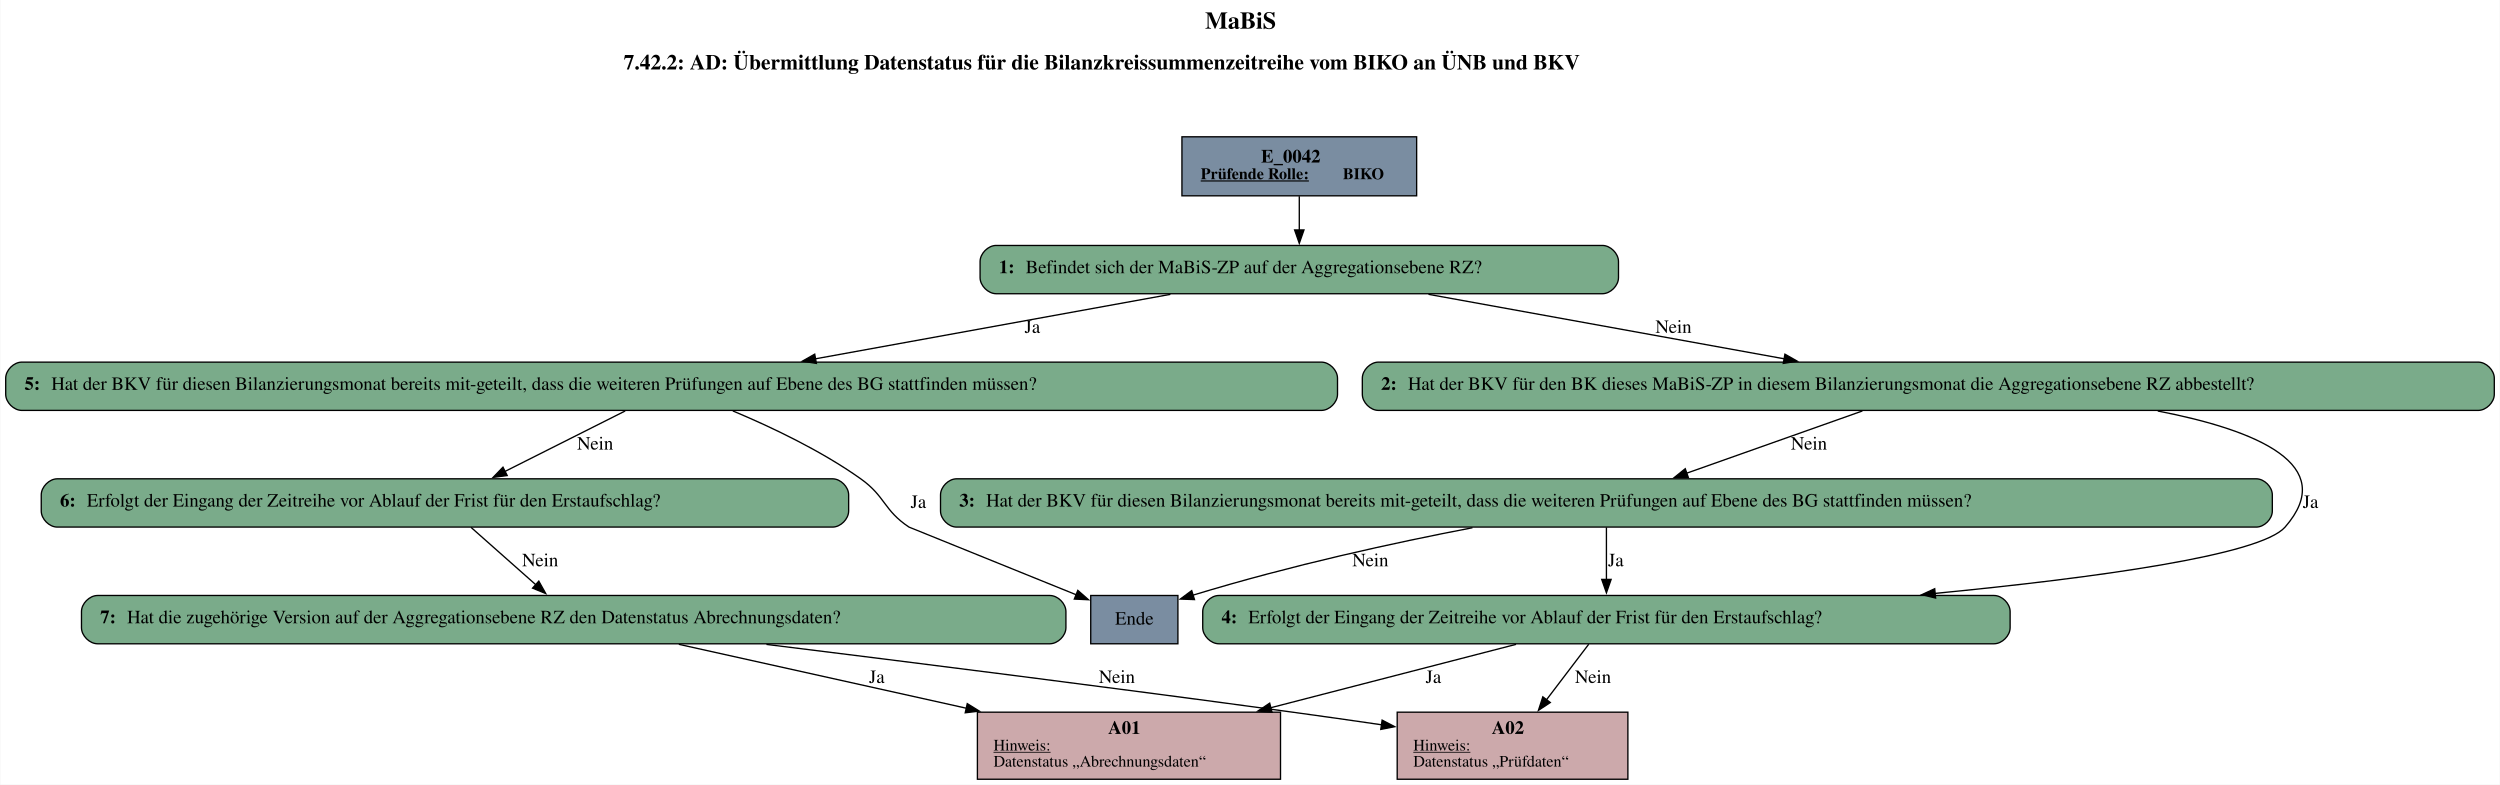
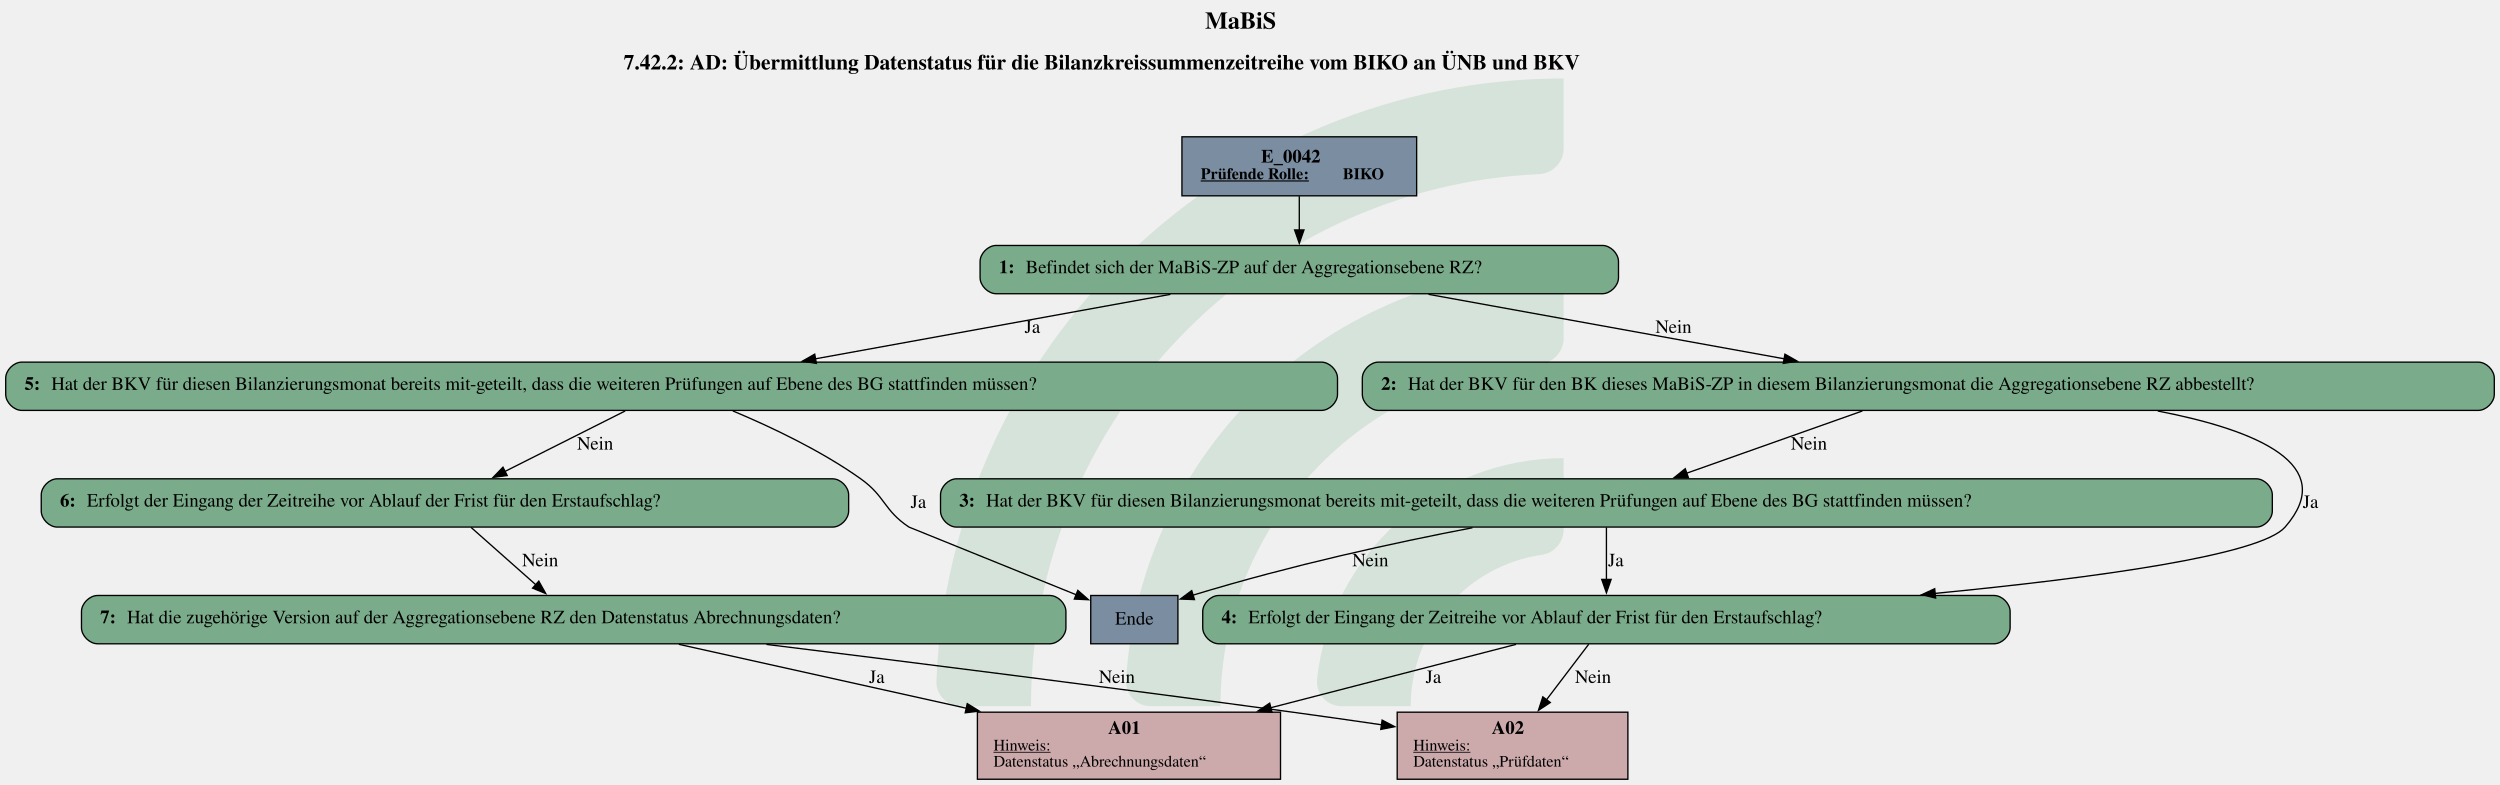
- <svg xmlns="http://www.w3.org/2000/svg" width="1864pt" height="585pt" viewBox="0.00 0.00 1863.50 585.00">
-   <g id="graph0" class="graph" transform="scale(1 1) rotate(0) translate(4 581)">
-     <polygon fill="white" stroke="none" points="-4,4 -4,-581 1859.5,-581 1859.5,4 -4,4" />
-     <text text-anchor="start" x="894.25" y="-559.6" font-family="Times,serif" font-weight="bold" font-size="18.00">MaBiS</text>
-     <text text-anchor="start" x="460.75" y="-529.2" font-family="Times,serif" font-weight="bold" font-size="16.00">7.42.2: AD: Übermittlung Datenstatus für die Bilanzkreissummenzeitreihe vom BIKO an ÜNB und BKV</text>
-     <g id="node1" class="node">
-       <polygon fill="#7a8da1" stroke="black" points="1052,-479 877,-479 877,-435 1052,-435 1052,-479" />
-       <text text-anchor="start" x="936" y="-459.8" font-family="Times,serif" font-weight="bold" font-size="14.00">E_0042</text>
-       <text text-anchor="start" x="891" y="-447.4" font-family="Times,serif" font-weight="bold" text-decoration="underline" font-size="12.00">Prüfende Rolle:</text>
-       <text text-anchor="start" x="997" y="-447.4" font-family="Times,serif" font-weight="bold" font-size="12.00"> BIKO</text>
+ <svg xmlns="http://www.w3.org/2000/svg" version="1.1" width="2485.333px" viewBox="0 0 2485.333 780.0" height="780.0px">
+   <g>
+     <g transform="translate(930.8981, 78) scale(1 1) translate(0, 0) scale(3.52764 3.52764) ">
+       <defs id="defs2">
+         <clipPath clipPathUnits="userSpaceOnUse" id="clipPath23">
+           <path d="M 0,568.156 H 579.236 V 0 H 0 Z" id="path21" />
+         </clipPath>
+       </defs>
+       <g id="layer1" transform="translate(-16.54194,-55.30527)">
+         <g id="g19" clip-path="url(#clipPath23)" transform="matrix(0.3527778,0,0,-0.3527778,0.01017023,243.7368)" style="opacity:0.2">
+           <g id="g25" transform="translate(122.444,32.7195)">
+             <path d="m 0,0 h -56.104 c -11,0 -19.898,9.123 -19.463,20.115 10.594,267.191 231.277,481.302 501.029,481.302 v -56.02 c 0,-10.98 -8.688,-19.892 -19.658,-20.393 C 180.29,414.697 0,228.005 0,0" style="fill:#6ead83;fill-opacity:1;fill-rule:nonzero;stroke:none" id="path27" />
+           </g>
+           <g id="g29" transform="translate(273.7828,32.7195)">
+             <path d="m 0,0 h -55.926 c -11.228,0 -20.091,9.482 -19.435,20.69 10.744,183.439 163.389,329.388 349.485,329.388 v -56.263 c 0,-10.709 -8.273,-19.617 -18.957,-20.35 C 112.819,263.696 0,144.774 0,0" style="fill:#6ead83;fill-opacity:1;fill-rule:nonzero;stroke:none" id="path31" />
+           </g>
+           <g id="g33" transform="translate(425.7667,32.7195)">
+             <path d="m 0,0 h -55.445 c -11.653,0 -20.604,10.17 -19.334,21.753 10.866,99.032 95.031,176.341 196.919,176.341 v -57.011 c 0,-10.046 -7.283,-18.755 -17.229,-20.165 C 45.688,112.522 0,61.497 0,0" style="fill:#6ead83;fill-opacity:1;fill-rule:nonzero;stroke:none" id="path35" />
+           </g>
+         </g>
+       </g>
    </g>
-     <g id="node2" class="node">
-       <path fill="#7aab8a" stroke="black" d="M1190.5,-398C1190.5,-398 738.5,-398 738.5,-398 732.5,-398 726.5,-392 726.5,-386 726.5,-386 726.5,-374 726.5,-374 726.5,-368 732.5,-362 738.5,-362 738.5,-362 1190.5,-362 1190.5,-362 1196.5,-362 1202.5,-368 1202.5,-374 1202.5,-374 1202.5,-386 1202.5,-386 1202.5,-392 1196.5,-398 1190.5,-398" />
-       <text text-anchor="start" x="740.5" y="-377.3" font-family="Times,serif" font-weight="bold" font-size="14.00">1: </text>
-       <text text-anchor="start" x="760.5" y="-377.3" font-family="Times,serif" font-size="14.00">Befindet sich der MaBiS-ZP auf der Aggregationsebene RZ?</text>
-     </g>
-     <g id="edge1" class="edge">
-       <path fill="none" stroke="black" d="M964.5,-434.71C964.5,-426.82 964.5,-417.75 964.5,-409.33" />
-       <polygon fill="black" stroke="black" points="968,-409.57 964.5,-399.57 961,-409.57 968,-409.57" />
-     </g>
-     <g id="node3" class="node">
-       <path fill="#7aab8a" stroke="black" d="M1843.5,-311C1843.5,-311 1023.5,-311 1023.5,-311 1017.5,-311 1011.5,-305 1011.5,-299 1011.5,-299 1011.5,-287 1011.5,-287 1011.5,-281 1017.5,-275 1023.5,-275 1023.5,-275 1843.5,-275 1843.5,-275 1849.5,-275 1855.5,-281 1855.5,-287 1855.5,-287 1855.5,-299 1855.5,-299 1855.5,-305 1849.5,-311 1843.5,-311" />
-       <text text-anchor="start" x="1025.5" y="-290.3" font-family="Times,serif" font-weight="bold" font-size="14.00">2: </text>
-       <text text-anchor="start" x="1045.5" y="-290.3" font-family="Times,serif" font-size="14.00">Hat der BKV für den BK dieses MaBiS-ZP in diesem Bilanzierungsmonat die Aggregationsebene RZ abbestellt?</text>
-     </g>
-     <g id="edge2" class="edge">
-       <path fill="none" stroke="black" d="M1060.82,-361.54C1138.02,-347.55 1246.26,-327.93 1326.21,-313.44" />
-       <polygon fill="black" stroke="black" points="1326.6,-316.93 1335.81,-311.7 1325.35,-310.04 1326.6,-316.93" />
-       <text text-anchor="middle" x="1243.5" y="-332.8" font-family="Times,serif" font-size="14.00">Nein</text>
-     </g>
-     <g id="node9" class="node">
-       <path fill="#7aab8a" stroke="black" d="M981,-311C981,-311 12,-311 12,-311 6,-311 0,-305 0,-299 0,-299 0,-287 0,-287 0,-281 6,-275 12,-275 12,-275 981,-275 981,-275 987,-275 993,-281 993,-287 993,-287 993,-299 993,-299 993,-305 987,-311 981,-311" />
-       <text text-anchor="start" x="14" y="-290.3" font-family="Times,serif" font-weight="bold" font-size="14.00">5: </text>
-       <text text-anchor="start" x="34" y="-290.3" font-family="Times,serif" font-size="14.00">Hat der BKV für diesen Bilanzierungsmonat bereits mit-geteilt, dass die weiteren Prüfungen auf Ebene des BG stattfinden müssen?</text>
-     </g>
-     <g id="edge3" class="edge">
-       <path fill="none" stroke="black" d="M868.38,-361.54C791.35,-347.55 683.34,-327.93 603.56,-313.44" />
-       <polygon fill="black" stroke="black" points="604.45,-310.05 593.98,-311.71 603.2,-316.94 604.45,-310.05" />
-       <text text-anchor="middle" x="765.5" y="-332.8" font-family="Times,serif" font-size="14.00">Ja</text>
-     </g>
-     <g id="node4" class="node">
-       <path fill="#7aab8a" stroke="black" d="M1678,-224C1678,-224 709,-224 709,-224 703,-224 697,-218 697,-212 697,-212 697,-200 697,-200 697,-194 703,-188 709,-188 709,-188 1678,-188 1678,-188 1684,-188 1690,-194 1690,-200 1690,-200 1690,-212 1690,-212 1690,-218 1684,-224 1678,-224" />
-       <text text-anchor="start" x="711" y="-203.3" font-family="Times,serif" font-weight="bold" font-size="14.00">3: </text>
-       <text text-anchor="start" x="731" y="-203.3" font-family="Times,serif" font-size="14.00">Hat der BKV für diesen Bilanzierungsmonat bereits mit-geteilt, dass die weiteren Prüfungen auf Ebene des BG stattfinden müssen?</text>
-     </g>
-     <g id="edge5" class="edge">
-       <path fill="none" stroke="black" d="M1384.35,-274.59C1346.42,-261.16 1293.76,-242.51 1253.36,-228.2" />
-       <polygon fill="black" stroke="black" points="1254.6,-224.93 1244.01,-224.89 1252.27,-231.53 1254.6,-224.93" />
-       <text text-anchor="middle" x="1344.5" y="-245.8" font-family="Times,serif" font-size="14.00">Nein</text>
-     </g>
-     <g id="node6" class="node">
-       <path fill="#7aab8a" stroke="black" d="M1482.5,-137C1482.5,-137 904.5,-137 904.5,-137 898.5,-137 892.5,-131 892.5,-125 892.5,-125 892.5,-113 892.5,-113 892.5,-107 898.5,-101 904.5,-101 904.5,-101 1482.5,-101 1482.5,-101 1488.5,-101 1494.5,-107 1494.5,-113 1494.5,-113 1494.5,-125 1494.5,-125 1494.5,-131 1488.5,-137 1482.5,-137" />
-       <text text-anchor="start" x="906.5" y="-116.3" font-family="Times,serif" font-weight="bold" font-size="14.00">4: </text>
-       <text text-anchor="start" x="926.5" y="-116.3" font-family="Times,serif" font-size="14.00">Erfolgt der Eingang der Zeitreihe vor Ablauf der Frist für den Erstaufschlag?</text>
-     </g>
-     <g id="edge4" class="edge">
-       <path fill="none" stroke="black" d="M1604.57,-274.56C1678.59,-260.23 1740.06,-234.37 1699.5,-188 1681.13,-166.99 1558.36,-150.2 1438.37,-138.55" />
-       <polygon fill="black" stroke="black" points="1438.94,-135.09 1428.65,-137.62 1438.27,-142.06 1438.94,-135.09" />
-       <text text-anchor="middle" x="1718.5" y="-202.3" font-family="Times,serif" font-size="14.00">Ja</text>
-     </g>
-     <g id="node5" class="node">
-       <polygon fill="#7a8da1" stroke="black" points="874,-137 809,-137 809,-101 874,-101 874,-137" />
-       <text text-anchor="middle" x="841.5" y="-115.3" font-family="Times,serif" font-size="14.00">Ende</text>
-     </g>
-     <g id="edge7" class="edge">
-       <path fill="none" stroke="black" d="M1093.62,-187.53C1035.07,-176.25 959.71,-159.94 884.88,-137.15" />
-       <polygon fill="black" stroke="black" points="886.36,-133.95 875.77,-134.34 884.29,-140.64 886.36,-133.95" />
-       <text text-anchor="middle" x="1017.5" y="-158.8" font-family="Times,serif" font-size="14.00">Nein</text>
-     </g>
-     <g id="edge6" class="edge">
-       <path fill="none" stroke="black" d="M1193.5,-187.8C1193.5,-176.58 1193.5,-161.67 1193.5,-148.69" />
-       <polygon fill="black" stroke="black" points="1197,-148.98 1193.5,-138.98 1190,-148.98 1197,-148.98" />
-       <text text-anchor="middle" x="1200.5" y="-158.8" font-family="Times,serif" font-size="14.00">Ja</text>
-     </g>
-     <g id="node7" class="node">
-       <polygon fill="#cca9ab" stroke="black" points="950.5,-50 724.5,-50 724.5,0 950.5,0 950.5,-50" />
-       <text text-anchor="start" x="822" y="-33.8" font-family="Times,serif" font-weight="bold" font-size="14.00">A01</text>
-       <text text-anchor="start" x="736.5" y="-21.4" font-family="Times,serif" text-decoration="underline" font-size="12.00">Hinweis:</text>
-       <text text-anchor="start" x="736.5" y="-9.4" font-family="Times,serif" font-size="12.00">Datenstatus „Abrechnungsdaten“</text>
-     </g>
-     <g id="edge8" class="edge">
-       <path fill="none" stroke="black" d="M1126.12,-100.59C1074.5,-87.25 1002.33,-68.6 943.06,-53.28" />
-       <polygon fill="black" stroke="black" points="944.18,-49.95 933.62,-50.84 942.43,-56.73 944.18,-49.95" />
-       <text text-anchor="middle" x="1064.5" y="-71.8" font-family="Times,serif" font-size="14.00">Ja</text>
-     </g>
-     <g id="node8" class="node">
-       <polygon fill="#cca9ab" stroke="black" points="1209.5,-50 1037.5,-50 1037.5,0 1209.5,0 1209.5,-50" />
-       <text text-anchor="start" x="1108" y="-33.8" font-family="Times,serif" font-weight="bold" font-size="14.00">A02</text>
-       <text text-anchor="start" x="1049.5" y="-21.4" font-family="Times,serif" text-decoration="underline" font-size="12.00">Hinweis:</text>
-       <text text-anchor="start" x="1049.5" y="-9.4" font-family="Times,serif" font-size="12.00">Datenstatus „Prüfdaten“</text>
-     </g>
-     <g id="edge9" class="edge">
-       <path fill="none" stroke="black" d="M1180.33,-100.7C1171.43,-89 1159.39,-73.17 1148.69,-59.1" />
-       <polygon fill="black" stroke="black" points="1151.65,-57.21 1142.81,-51.37 1146.08,-61.45 1151.65,-57.21" />
-       <text text-anchor="middle" x="1183.5" y="-71.8" font-family="Times,serif" font-size="14.00">Nein</text>
-     </g>
-     <g id="edge10" class="edge">
-       <path fill="none" stroke="black" d="M542.14,-274.62C570.84,-262.59 607.92,-245 637.5,-224 655.95,-210.9 654.64,-200.49 673.5,-188 673.59,-187.94 748.48,-157.64 798.23,-137.51" />
-       <polygon fill="black" stroke="black" points="799.37,-140.82 807.33,-133.83 796.75,-134.33 799.37,-140.82" />
-       <text text-anchor="middle" x="680.5" y="-202.3" font-family="Times,serif" font-size="14.00">Ja</text>
-     </g>
-     <g id="node10" class="node">
-       <path fill="#7aab8a" stroke="black" d="M616.5,-224C616.5,-224 38.5,-224 38.5,-224 32.5,-224 26.5,-218 26.5,-212 26.5,-212 26.5,-200 26.5,-200 26.5,-194 32.5,-188 38.5,-188 38.5,-188 616.5,-188 616.5,-188 622.5,-188 628.5,-194 628.5,-200 628.5,-200 628.5,-212 628.5,-212 628.5,-218 622.5,-224 616.5,-224" />
-       <text text-anchor="start" x="40.5" y="-203.3" font-family="Times,serif" font-weight="bold" font-size="14.00">6: </text>
-       <text text-anchor="start" x="60.5" y="-203.3" font-family="Times,serif" font-size="14.00">Erfolgt der Eingang der Zeitreihe vor Ablauf der Frist für den Erstaufschlag?</text>
-     </g>
-     <g id="edge11" class="edge">
-       <path fill="none" stroke="black" d="M461.89,-274.59C435.92,-261.53 400.15,-243.54 372.04,-229.4" />
-       <polygon fill="black" stroke="black" points="373.92,-226.43 363.41,-225.06 370.77,-232.68 373.92,-226.43" />
-       <text text-anchor="middle" x="439.5" y="-245.8" font-family="Times,serif" font-size="14.00">Nein</text>
-     </g>
-     <g id="node11" class="node">
-       <path fill="#7aab8a" stroke="black" d="M778.5,-137C778.5,-137 68.5,-137 68.5,-137 62.5,-137 56.5,-131 56.5,-125 56.5,-125 56.5,-113 56.5,-113 56.5,-107 62.5,-101 68.5,-101 68.5,-101 778.5,-101 778.5,-101 784.5,-101 790.5,-107 790.5,-113 790.5,-113 790.5,-125 790.5,-125 790.5,-131 784.5,-137 778.5,-137" />
-       <text text-anchor="start" x="70.5" y="-116.3" font-family="Times,serif" font-weight="bold" font-size="14.00">7: </text>
-       <text text-anchor="start" x="90.5" y="-116.3" font-family="Times,serif" font-size="14.00">Hat die zugehörige Version auf der Aggregationsebene RZ den Datenstatus Abrechnungsdaten?</text>
-     </g>
-     <g id="edge12" class="edge">
-       <path fill="none" stroke="black" d="M346.93,-187.8C360.89,-175.44 379.92,-158.59 395.51,-144.78" />
-       <polygon fill="black" stroke="black" points="397.47,-147.72 402.64,-138.47 392.83,-142.48 397.47,-147.72" />
-       <text text-anchor="middle" x="398.5" y="-158.8" font-family="Times,serif" font-size="14.00">Nein</text>
-     </g>
-     <g id="edge13" class="edge">
-       <path fill="none" stroke="black" d="M501.86,-100.59C562.38,-87.14 647.21,-68.29 716.45,-52.9" />
-       <polygon fill="black" stroke="black" points="716.94,-56.38 725.94,-50.79 715.42,-49.54 716.94,-56.38" />
-       <text text-anchor="middle" x="649.5" y="-71.8" font-family="Times,serif" font-size="14.00">Ja</text>
-     </g>
-     <g id="edge14" class="edge">
-       <path fill="none" stroke="black" d="M567.21,-100.53C675.19,-87.21 826.71,-68.14 959.5,-50 980.99,-47.07 1004.04,-43.78 1025.86,-40.6" />
-       <polygon fill="black" stroke="black" points="1026.27,-44.08 1035.66,-39.17 1025.26,-37.15 1026.27,-44.08" />
-       <text text-anchor="middle" x="828.5" y="-71.8" font-family="Times,serif" font-size="14.00">Nein</text>
-     </g>
+     <svg width="1864pt" height="585pt" viewBox="0.00 0.00 1863.50 585.00">
+       <g id="graph0" class="graph" transform="scale(1 1) rotate(0) translate(4 581)">
+         <text text-anchor="start" x="894.25" y="-559.6" font-family="Times,serif" font-weight="bold" font-size="18.00">MaBiS</text>
+         <text text-anchor="start" x="460.75" y="-529.2" font-family="Times,serif" font-weight="bold" font-size="16.00">7.42.2: AD: Übermittlung Datenstatus für die Bilanzkreissummenzeitreihe vom BIKO an ÜNB und BKV</text>
+         <g id="node1" class="node">
+           <polygon fill="#7a8da1" stroke="black" points="1052,-479 877,-479 877,-435 1052,-435 1052,-479" />
+           <text text-anchor="start" x="936" y="-459.8" font-family="Times,serif" font-weight="bold" font-size="14.00">E_0042</text>
+           <text text-anchor="start" x="891" y="-447.4" font-family="Times,serif" font-weight="bold" text-decoration="underline" font-size="12.00">Prüfende Rolle:</text>
+           <text text-anchor="start" x="997" y="-447.4" font-family="Times,serif" font-weight="bold" font-size="12.00"> BIKO</text>
+         </g>
+         <g id="node2" class="node">
+           <path fill="#7aab8a" stroke="black" d="M1190.5,-398C1190.5,-398 738.5,-398 738.5,-398 732.5,-398 726.5,-392 726.5,-386 726.5,-386 726.5,-374 726.5,-374 726.5,-368 732.5,-362 738.5,-362 738.5,-362 1190.5,-362 1190.5,-362 1196.5,-362 1202.5,-368 1202.5,-374 1202.5,-374 1202.5,-386 1202.5,-386 1202.5,-392 1196.5,-398 1190.5,-398" />
+           <text text-anchor="start" x="740.5" y="-377.3" font-family="Times,serif" font-weight="bold" font-size="14.00">1: </text>
+           <text text-anchor="start" x="760.5" y="-377.3" font-family="Times,serif" font-size="14.00">Befindet sich der MaBiS-ZP auf der Aggregationsebene RZ?</text>
+         </g>
+         <g id="edge1" class="edge">
+           <path fill="none" stroke="black" d="M964.5,-434.71C964.5,-426.82 964.5,-417.75 964.5,-409.33" />
+           <polygon fill="black" stroke="black" points="968,-409.57 964.5,-399.57 961,-409.57 968,-409.57" />
+         </g>
+         <g id="node3" class="node">
+           <path fill="#7aab8a" stroke="black" d="M1843.5,-311C1843.5,-311 1023.5,-311 1023.5,-311 1017.5,-311 1011.5,-305 1011.5,-299 1011.5,-299 1011.5,-287 1011.5,-287 1011.5,-281 1017.5,-275 1023.5,-275 1023.5,-275 1843.5,-275 1843.5,-275 1849.5,-275 1855.5,-281 1855.5,-287 1855.5,-287 1855.5,-299 1855.5,-299 1855.5,-305 1849.5,-311 1843.5,-311" />
+           <text text-anchor="start" x="1025.5" y="-290.3" font-family="Times,serif" font-weight="bold" font-size="14.00">2: </text>
+           <text text-anchor="start" x="1045.5" y="-290.3" font-family="Times,serif" font-size="14.00">Hat der BKV für den BK dieses MaBiS-ZP in diesem Bilanzierungsmonat die Aggregationsebene RZ abbestellt?</text>
+         </g>
+         <g id="edge2" class="edge">
+           <path fill="none" stroke="black" d="M1060.82,-361.54C1138.02,-347.55 1246.26,-327.93 1326.21,-313.44" />
+           <polygon fill="black" stroke="black" points="1326.6,-316.93 1335.81,-311.7 1325.35,-310.04 1326.6,-316.93" />
+           <text text-anchor="middle" x="1243.5" y="-332.8" font-family="Times,serif" font-size="14.00">Nein</text>
+         </g>
+         <g id="node9" class="node">
+           <path fill="#7aab8a" stroke="black" d="M981,-311C981,-311 12,-311 12,-311 6,-311 0,-305 0,-299 0,-299 0,-287 0,-287 0,-281 6,-275 12,-275 12,-275 981,-275 981,-275 987,-275 993,-281 993,-287 993,-287 993,-299 993,-299 993,-305 987,-311 981,-311" />
+           <text text-anchor="start" x="14" y="-290.3" font-family="Times,serif" font-weight="bold" font-size="14.00">5: </text>
+           <text text-anchor="start" x="34" y="-290.3" font-family="Times,serif" font-size="14.00">Hat der BKV für diesen Bilanzierungsmonat bereits mit-geteilt, dass die weiteren Prüfungen auf Ebene des BG stattfinden müssen?</text>
+         </g>
+         <g id="edge3" class="edge">
+           <path fill="none" stroke="black" d="M868.38,-361.54C791.35,-347.55 683.34,-327.93 603.56,-313.44" />
+           <polygon fill="black" stroke="black" points="604.45,-310.05 593.98,-311.71 603.2,-316.94 604.45,-310.05" />
+           <text text-anchor="middle" x="765.5" y="-332.8" font-family="Times,serif" font-size="14.00">Ja</text>
+         </g>
+         <g id="node4" class="node">
+           <path fill="#7aab8a" stroke="black" d="M1678,-224C1678,-224 709,-224 709,-224 703,-224 697,-218 697,-212 697,-212 697,-200 697,-200 697,-194 703,-188 709,-188 709,-188 1678,-188 1678,-188 1684,-188 1690,-194 1690,-200 1690,-200 1690,-212 1690,-212 1690,-218 1684,-224 1678,-224" />
+           <text text-anchor="start" x="711" y="-203.3" font-family="Times,serif" font-weight="bold" font-size="14.00">3: </text>
+           <text text-anchor="start" x="731" y="-203.3" font-family="Times,serif" font-size="14.00">Hat der BKV für diesen Bilanzierungsmonat bereits mit-geteilt, dass die weiteren Prüfungen auf Ebene des BG stattfinden müssen?</text>
+         </g>
+         <g id="edge5" class="edge">
+           <path fill="none" stroke="black" d="M1384.35,-274.59C1346.42,-261.16 1293.76,-242.51 1253.36,-228.2" />
+           <polygon fill="black" stroke="black" points="1254.6,-224.93 1244.01,-224.89 1252.27,-231.53 1254.6,-224.93" />
+           <text text-anchor="middle" x="1344.5" y="-245.8" font-family="Times,serif" font-size="14.00">Nein</text>
+         </g>
+         <g id="node6" class="node">
+           <path fill="#7aab8a" stroke="black" d="M1482.5,-137C1482.5,-137 904.5,-137 904.5,-137 898.5,-137 892.5,-131 892.5,-125 892.5,-125 892.5,-113 892.5,-113 892.5,-107 898.5,-101 904.5,-101 904.5,-101 1482.5,-101 1482.5,-101 1488.5,-101 1494.5,-107 1494.5,-113 1494.5,-113 1494.5,-125 1494.5,-125 1494.5,-131 1488.5,-137 1482.5,-137" />
+           <text text-anchor="start" x="906.5" y="-116.3" font-family="Times,serif" font-weight="bold" font-size="14.00">4: </text>
+           <text text-anchor="start" x="926.5" y="-116.3" font-family="Times,serif" font-size="14.00">Erfolgt der Eingang der Zeitreihe vor Ablauf der Frist für den Erstaufschlag?</text>
+         </g>
+         <g id="edge4" class="edge">
+           <path fill="none" stroke="black" d="M1604.57,-274.56C1678.59,-260.23 1740.06,-234.37 1699.5,-188 1681.13,-166.99 1558.36,-150.2 1438.37,-138.55" />
+           <polygon fill="black" stroke="black" points="1438.94,-135.09 1428.65,-137.62 1438.27,-142.06 1438.94,-135.09" />
+           <text text-anchor="middle" x="1718.5" y="-202.3" font-family="Times,serif" font-size="14.00">Ja</text>
+         </g>
+         <g id="node5" class="node">
+           <polygon fill="#7a8da1" stroke="black" points="874,-137 809,-137 809,-101 874,-101 874,-137" />
+           <text text-anchor="middle" x="841.5" y="-115.3" font-family="Times,serif" font-size="14.00">Ende</text>
+         </g>
+         <g id="edge7" class="edge">
+           <path fill="none" stroke="black" d="M1093.62,-187.53C1035.07,-176.25 959.71,-159.94 884.88,-137.15" />
+           <polygon fill="black" stroke="black" points="886.36,-133.95 875.77,-134.34 884.29,-140.64 886.36,-133.95" />
+           <text text-anchor="middle" x="1017.5" y="-158.8" font-family="Times,serif" font-size="14.00">Nein</text>
+         </g>
+         <g id="edge6" class="edge">
+           <path fill="none" stroke="black" d="M1193.5,-187.8C1193.5,-176.58 1193.5,-161.67 1193.5,-148.69" />
+           <polygon fill="black" stroke="black" points="1197,-148.98 1193.5,-138.98 1190,-148.98 1197,-148.98" />
+           <text text-anchor="middle" x="1200.5" y="-158.8" font-family="Times,serif" font-size="14.00">Ja</text>
+         </g>
+         <g id="node7" class="node">
+           <polygon fill="#cca9ab" stroke="black" points="950.5,-50 724.5,-50 724.5,0 950.5,0 950.5,-50" />
+           <text text-anchor="start" x="822" y="-33.8" font-family="Times,serif" font-weight="bold" font-size="14.00">A01</text>
+           <text text-anchor="start" x="736.5" y="-21.4" font-family="Times,serif" text-decoration="underline" font-size="12.00">Hinweis:</text>
+           <text text-anchor="start" x="736.5" y="-9.4" font-family="Times,serif" font-size="12.00">Datenstatus „Abrechnungsdaten“</text>
+         </g>
+         <g id="edge8" class="edge">
+           <path fill="none" stroke="black" d="M1126.12,-100.59C1074.5,-87.25 1002.33,-68.6 943.06,-53.28" />
+           <polygon fill="black" stroke="black" points="944.18,-49.95 933.62,-50.84 942.43,-56.73 944.18,-49.95" />
+           <text text-anchor="middle" x="1064.5" y="-71.8" font-family="Times,serif" font-size="14.00">Ja</text>
+         </g>
+         <g id="node8" class="node">
+           <polygon fill="#cca9ab" stroke="black" points="1209.5,-50 1037.5,-50 1037.5,0 1209.5,0 1209.5,-50" />
+           <text text-anchor="start" x="1108" y="-33.8" font-family="Times,serif" font-weight="bold" font-size="14.00">A02</text>
+           <text text-anchor="start" x="1049.5" y="-21.4" font-family="Times,serif" text-decoration="underline" font-size="12.00">Hinweis:</text>
+           <text text-anchor="start" x="1049.5" y="-9.4" font-family="Times,serif" font-size="12.00">Datenstatus „Prüfdaten“</text>
+         </g>
+         <g id="edge9" class="edge">
+           <path fill="none" stroke="black" d="M1180.33,-100.7C1171.43,-89 1159.39,-73.17 1148.69,-59.1" />
+           <polygon fill="black" stroke="black" points="1151.65,-57.21 1142.81,-51.37 1146.08,-61.45 1151.65,-57.21" />
+           <text text-anchor="middle" x="1183.5" y="-71.8" font-family="Times,serif" font-size="14.00">Nein</text>
+         </g>
+         <g id="edge10" class="edge">
+           <path fill="none" stroke="black" d="M542.14,-274.62C570.84,-262.59 607.92,-245 637.5,-224 655.95,-210.9 654.64,-200.49 673.5,-188 673.59,-187.94 748.48,-157.64 798.23,-137.51" />
+           <polygon fill="black" stroke="black" points="799.37,-140.82 807.33,-133.83 796.75,-134.33 799.37,-140.82" />
+           <text text-anchor="middle" x="680.5" y="-202.3" font-family="Times,serif" font-size="14.00">Ja</text>
+         </g>
+         <g id="node10" class="node">
+           <path fill="#7aab8a" stroke="black" d="M616.5,-224C616.5,-224 38.5,-224 38.5,-224 32.5,-224 26.5,-218 26.5,-212 26.5,-212 26.5,-200 26.5,-200 26.5,-194 32.5,-188 38.5,-188 38.5,-188 616.5,-188 616.5,-188 622.5,-188 628.5,-194 628.5,-200 628.5,-200 628.5,-212 628.5,-212 628.5,-218 622.5,-224 616.5,-224" />
+           <text text-anchor="start" x="40.5" y="-203.3" font-family="Times,serif" font-weight="bold" font-size="14.00">6: </text>
+           <text text-anchor="start" x="60.5" y="-203.3" font-family="Times,serif" font-size="14.00">Erfolgt der Eingang der Zeitreihe vor Ablauf der Frist für den Erstaufschlag?</text>
+         </g>
+         <g id="edge11" class="edge">
+           <path fill="none" stroke="black" d="M461.89,-274.59C435.92,-261.53 400.15,-243.54 372.04,-229.4" />
+           <polygon fill="black" stroke="black" points="373.92,-226.43 363.41,-225.06 370.77,-232.68 373.92,-226.43" />
+           <text text-anchor="middle" x="439.5" y="-245.8" font-family="Times,serif" font-size="14.00">Nein</text>
+         </g>
+         <g id="node11" class="node">
+           <path fill="#7aab8a" stroke="black" d="M778.5,-137C778.5,-137 68.5,-137 68.5,-137 62.5,-137 56.5,-131 56.5,-125 56.5,-125 56.5,-113 56.5,-113 56.5,-107 62.5,-101 68.5,-101 68.5,-101 778.5,-101 778.5,-101 784.5,-101 790.5,-107 790.5,-113 790.5,-113 790.5,-125 790.5,-125 790.5,-131 784.5,-137 778.5,-137" />
+           <text text-anchor="start" x="70.5" y="-116.3" font-family="Times,serif" font-weight="bold" font-size="14.00">7: </text>
+           <text text-anchor="start" x="90.5" y="-116.3" font-family="Times,serif" font-size="14.00">Hat die zugehörige Version auf der Aggregationsebene RZ den Datenstatus Abrechnungsdaten?</text>
+         </g>
+         <g id="edge12" class="edge">
+           <path fill="none" stroke="black" d="M346.93,-187.8C360.89,-175.44 379.92,-158.59 395.51,-144.78" />
+           <polygon fill="black" stroke="black" points="397.47,-147.72 402.64,-138.47 392.83,-142.48 397.47,-147.72" />
+           <text text-anchor="middle" x="398.5" y="-158.8" font-family="Times,serif" font-size="14.00">Nein</text>
+         </g>
+         <g id="edge13" class="edge">
+           <path fill="none" stroke="black" d="M501.86,-100.59C562.38,-87.14 647.21,-68.29 716.45,-52.9" />
+           <polygon fill="black" stroke="black" points="716.94,-56.38 725.94,-50.79 715.42,-49.54 716.94,-56.38" />
+           <text text-anchor="middle" x="649.5" y="-71.8" font-family="Times,serif" font-size="14.00">Ja</text>
+         </g>
+         <g id="edge14" class="edge">
+           <path fill="none" stroke="black" d="M567.21,-100.53C675.19,-87.21 826.71,-68.14 959.5,-50 980.99,-47.07 1004.04,-43.78 1025.86,-40.6" />
+           <polygon fill="black" stroke="black" points="1026.27,-44.08 1035.66,-39.17 1025.26,-37.15 1026.27,-44.08" />
+           <text text-anchor="middle" x="828.5" y="-71.8" font-family="Times,serif" font-size="14.00">Nein</text>
+         </g>
+       </g>
+     </svg>
  </g>
</svg>
